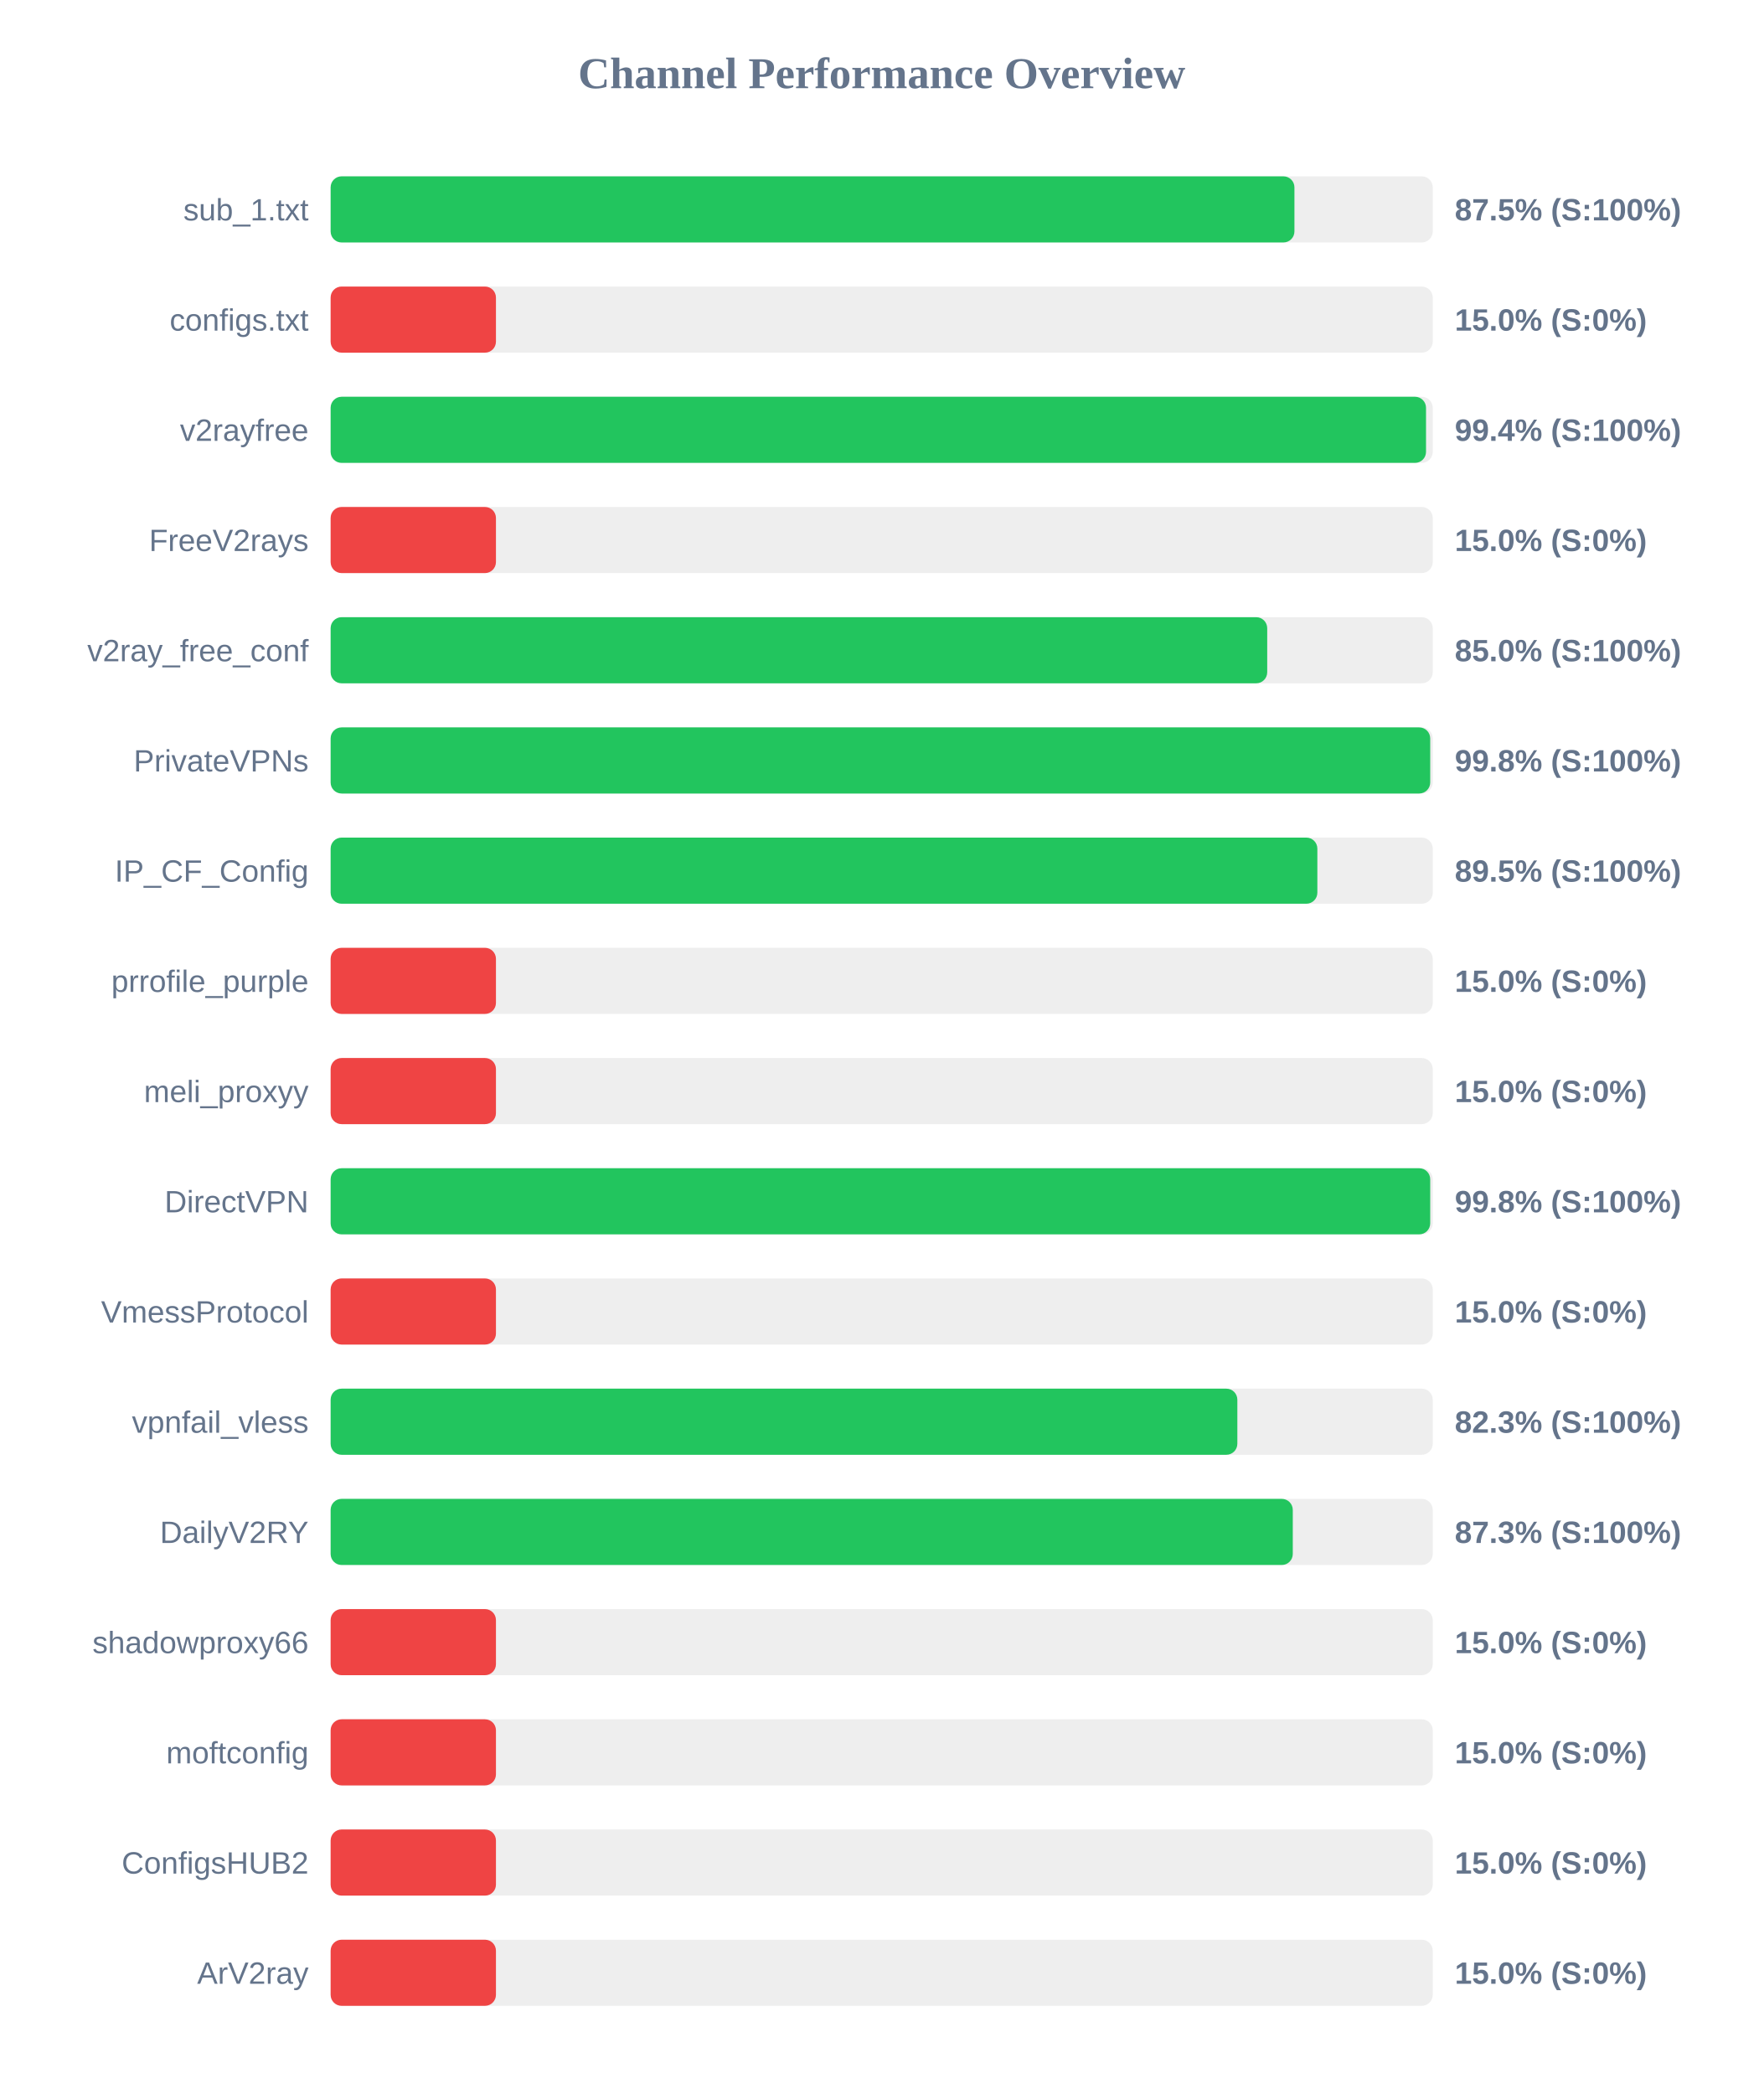
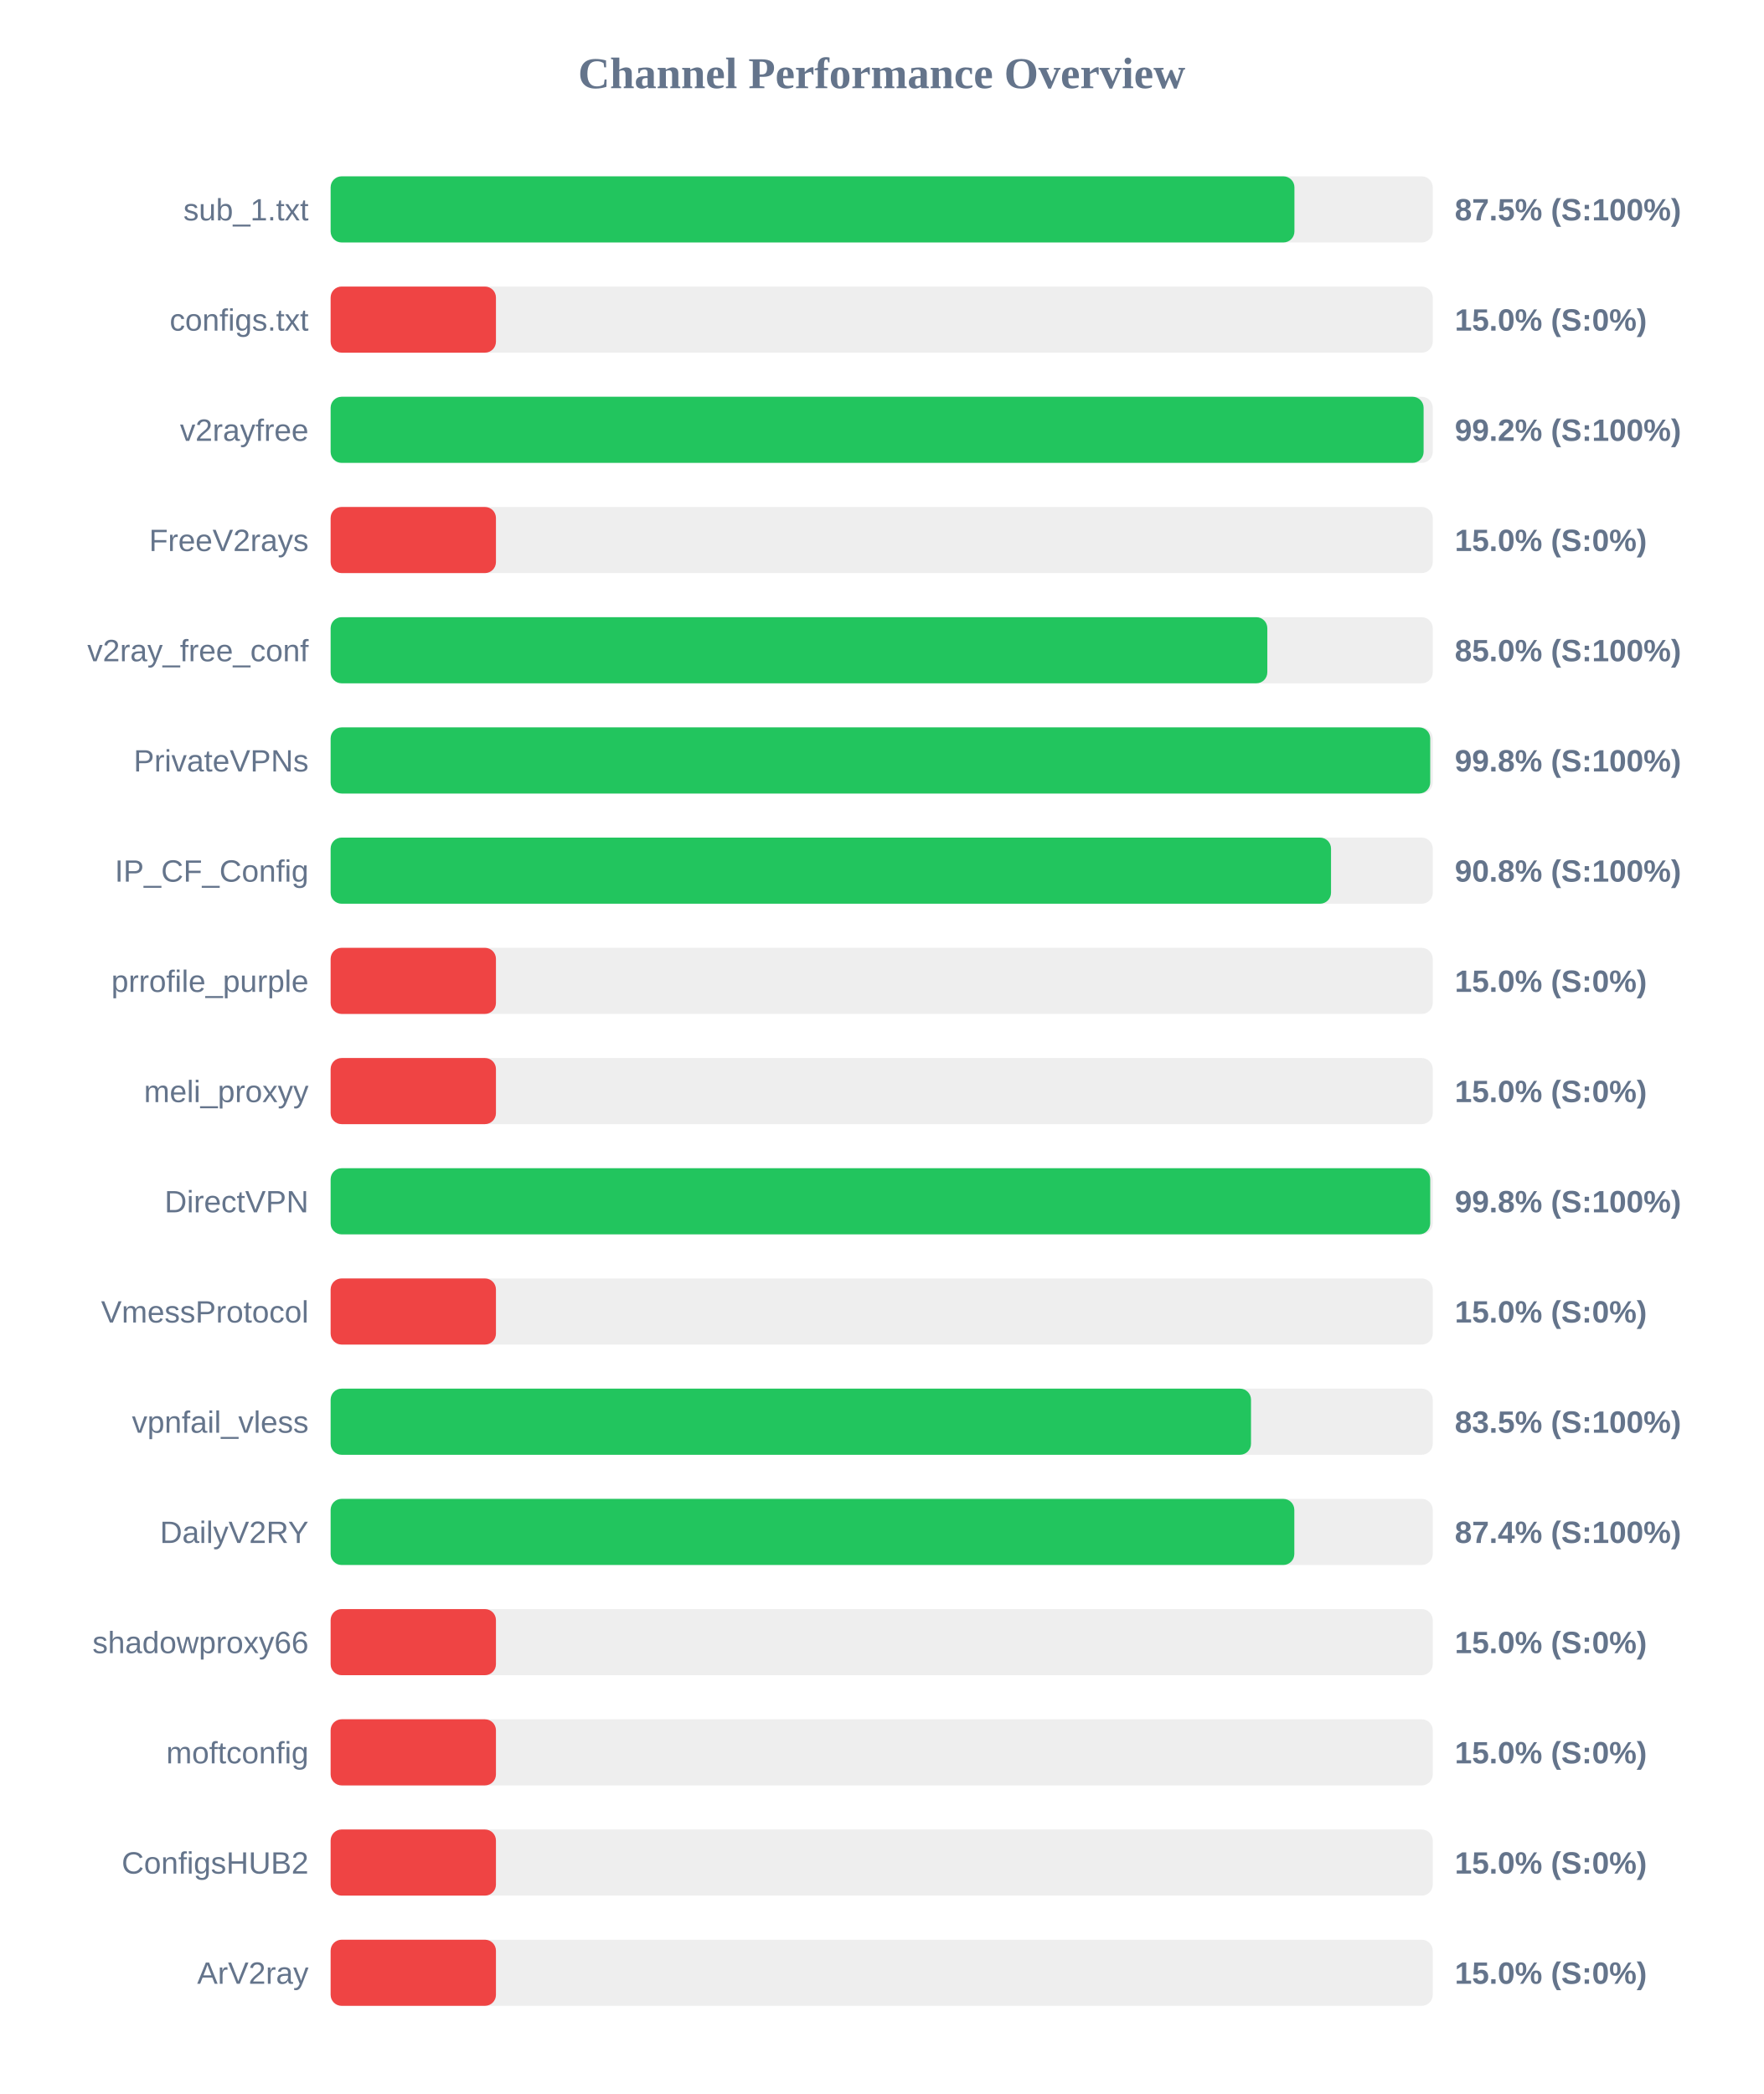
<svg xmlns="http://www.w3.org/2000/svg" width="800" height="950" version="1.1">
  <style>
        .row { font: 14px Arial; fill: #64748b; }
        .score { font: bold 14px Arial; fill: #64748b; }
    </style>
  <text x="400" y="40" text-anchor="middle" font-size="20px" font-weight="bold" fill="#64748b">Channel Performance Overview</text>
  <rect x="150" y="80" width="500" height="30" fill="#eee" rx="5" />
  <rect x="150" y="80" width="437.25" height="30" fill="#22c55e" rx="5" />
  <text x="140" y="100" text-anchor="end" class="row">sub_1.txt</text>
  <text x="660" y="100" text-anchor="start" class="score">87.5% (S:100%)</text>
  <rect x="150" y="130" width="500" height="30" fill="#eee" rx="5" />
  <rect x="150" y="130" width="75.0" height="30" fill="#ef4444" rx="5" />
  <text x="140" y="150" text-anchor="end" class="row">configs.txt</text>
  <text x="660" y="150" text-anchor="start" class="score">15.0% (S:0%)</text>
  <rect x="150" y="180" width="500" height="30" fill="#eee" rx="5" />
-   <rect x="150" y="180" width="496.95" height="30" fill="#22c55e" rx="5" />
+   <rect x="150" y="180" width="495.85" height="30" fill="#22c55e" rx="5" />
  <text x="140" y="200" text-anchor="end" class="row">v2rayfree</text>
-   <text x="660" y="200" text-anchor="start" class="score">99.4% (S:100%)</text>
+   <text x="660" y="200" text-anchor="start" class="score">99.2% (S:100%)</text>
  <rect x="150" y="230" width="500" height="30" fill="#eee" rx="5" />
  <rect x="150" y="230" width="75.0" height="30" fill="#ef4444" rx="5" />
  <text x="140" y="250" text-anchor="end" class="row">FreeV2rays</text>
  <text x="660" y="250" text-anchor="start" class="score">15.0% (S:0%)</text>
  <rect x="150" y="280" width="500" height="30" fill="#eee" rx="5" />
-   <rect x="150" y="280" width="424.9" height="30" fill="#22c55e" rx="5" />
+   <rect x="150" y="280" width="424.95" height="30" fill="#22c55e" rx="5" />
  <text x="140" y="300" text-anchor="end" class="row">v2ray_free_conf</text>
  <text x="660" y="300" text-anchor="start" class="score">85.0% (S:100%)</text>
  <rect x="150" y="330" width="500" height="30" fill="#eee" rx="5" />
  <rect x="150" y="330" width="498.85" height="30" fill="#22c55e" rx="5" />
  <text x="140" y="350" text-anchor="end" class="row">PrivateVPNs</text>
  <text x="660" y="350" text-anchor="start" class="score">99.8% (S:100%)</text>
  <rect x="150" y="380" width="500" height="30" fill="#eee" rx="5" />
-   <rect x="150" y="380" width="447.65" height="30" fill="#22c55e" rx="5" />
+   <rect x="150" y="380" width="453.85" height="30" fill="#22c55e" rx="5" />
  <text x="140" y="400" text-anchor="end" class="row">IP_CF_Config</text>
-   <text x="660" y="400" text-anchor="start" class="score">89.5% (S:100%)</text>
+   <text x="660" y="400" text-anchor="start" class="score">90.8% (S:100%)</text>
  <rect x="150" y="430" width="500" height="30" fill="#eee" rx="5" />
  <rect x="150" y="430" width="75.0" height="30" fill="#ef4444" rx="5" />
  <text x="140" y="450" text-anchor="end" class="row">prrofile_purple</text>
  <text x="660" y="450" text-anchor="start" class="score">15.0% (S:0%)</text>
  <rect x="150" y="480" width="500" height="30" fill="#eee" rx="5" />
  <rect x="150" y="480" width="75.0" height="30" fill="#ef4444" rx="5" />
  <text x="140" y="500" text-anchor="end" class="row">meli_proxyy</text>
  <text x="660" y="500" text-anchor="start" class="score">15.0% (S:0%)</text>
  <rect x="150" y="530" width="500" height="30" fill="#eee" rx="5" />
  <rect x="150" y="530" width="498.85" height="30" fill="#22c55e" rx="5" />
  <text x="140" y="550" text-anchor="end" class="row">DirectVPN</text>
  <text x="660" y="550" text-anchor="start" class="score">99.8% (S:100%)</text>
  <rect x="150" y="580" width="500" height="30" fill="#eee" rx="5" />
  <rect x="150" y="580" width="75.0" height="30" fill="#ef4444" rx="5" />
  <text x="140" y="600" text-anchor="end" class="row">VmessProtocol</text>
  <text x="660" y="600" text-anchor="start" class="score">15.0% (S:0%)</text>
  <rect x="150" y="630" width="500" height="30" fill="#eee" rx="5" />
-   <rect x="150" y="630" width="411.35" height="30" fill="#22c55e" rx="5" />
+   <rect x="150" y="630" width="417.55" height="30" fill="#22c55e" rx="5" />
  <text x="140" y="650" text-anchor="end" class="row">vpnfail_vless</text>
-   <text x="660" y="650" text-anchor="start" class="score">82.3% (S:100%)</text>
+   <text x="660" y="650" text-anchor="start" class="score">83.5% (S:100%)</text>
  <rect x="150" y="680" width="500" height="30" fill="#eee" rx="5" />
-   <rect x="150" y="680" width="436.5" height="30" fill="#22c55e" rx="5" />
+   <rect x="150" y="680" width="437.2" height="30" fill="#22c55e" rx="5" />
  <text x="140" y="700" text-anchor="end" class="row">DailyV2RY</text>
-   <text x="660" y="700" text-anchor="start" class="score">87.3% (S:100%)</text>
+   <text x="660" y="700" text-anchor="start" class="score">87.4% (S:100%)</text>
  <rect x="150" y="730" width="500" height="30" fill="#eee" rx="5" />
  <rect x="150" y="730" width="75.0" height="30" fill="#ef4444" rx="5" />
  <text x="140" y="750" text-anchor="end" class="row">shadowproxy66</text>
  <text x="660" y="750" text-anchor="start" class="score">15.0% (S:0%)</text>
  <rect x="150" y="780" width="500" height="30" fill="#eee" rx="5" />
  <rect x="150" y="780" width="75.0" height="30" fill="#ef4444" rx="5" />
  <text x="140" y="800" text-anchor="end" class="row">moftconfig</text>
  <text x="660" y="800" text-anchor="start" class="score">15.0% (S:0%)</text>
  <rect x="150" y="830" width="500" height="30" fill="#eee" rx="5" />
  <rect x="150" y="830" width="75.0" height="30" fill="#ef4444" rx="5" />
  <text x="140" y="850" text-anchor="end" class="row">ConfigsHUB2</text>
  <text x="660" y="850" text-anchor="start" class="score">15.0% (S:0%)</text>
  <rect x="150" y="880" width="500" height="30" fill="#eee" rx="5" />
  <rect x="150" y="880" width="75.0" height="30" fill="#ef4444" rx="5" />
  <text x="140" y="900" text-anchor="end" class="row">ArV2ray</text>
  <text x="660" y="900" text-anchor="start" class="score">15.0% (S:0%)</text>
</svg>
